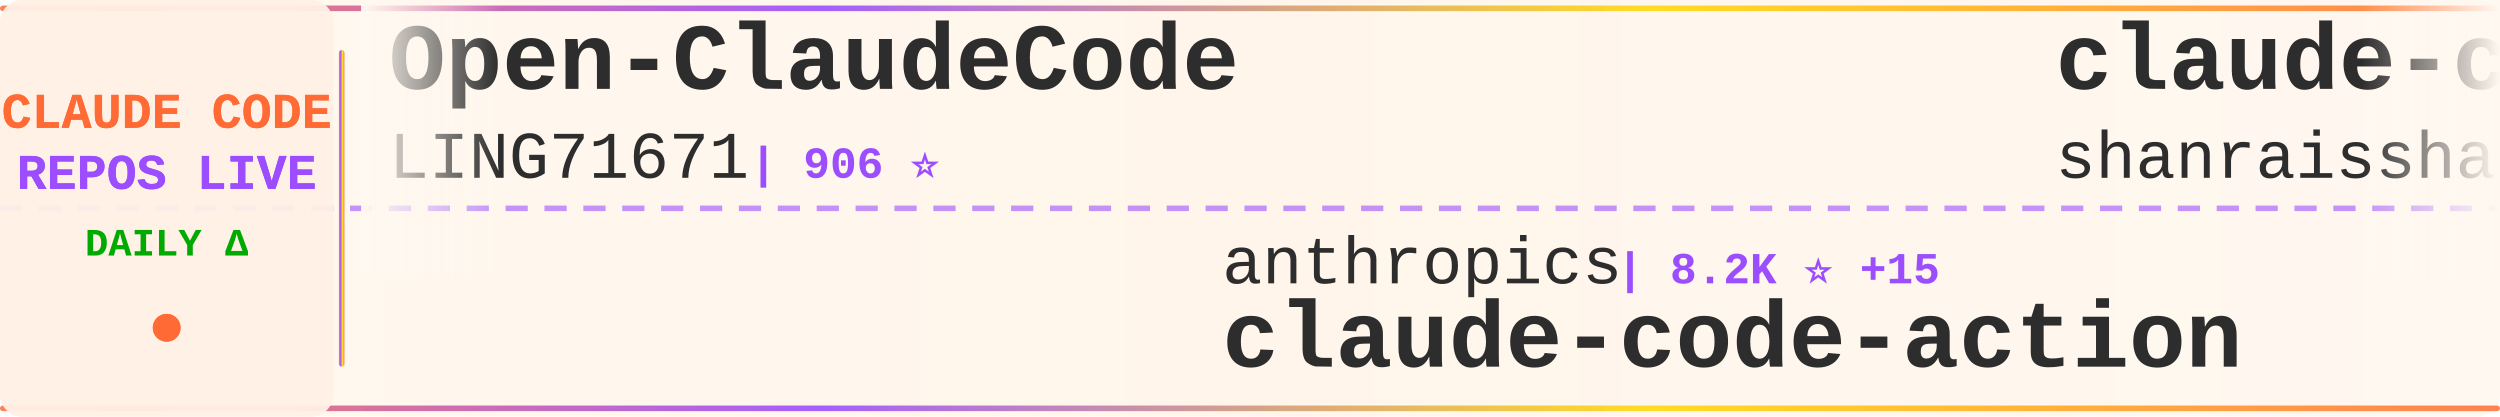
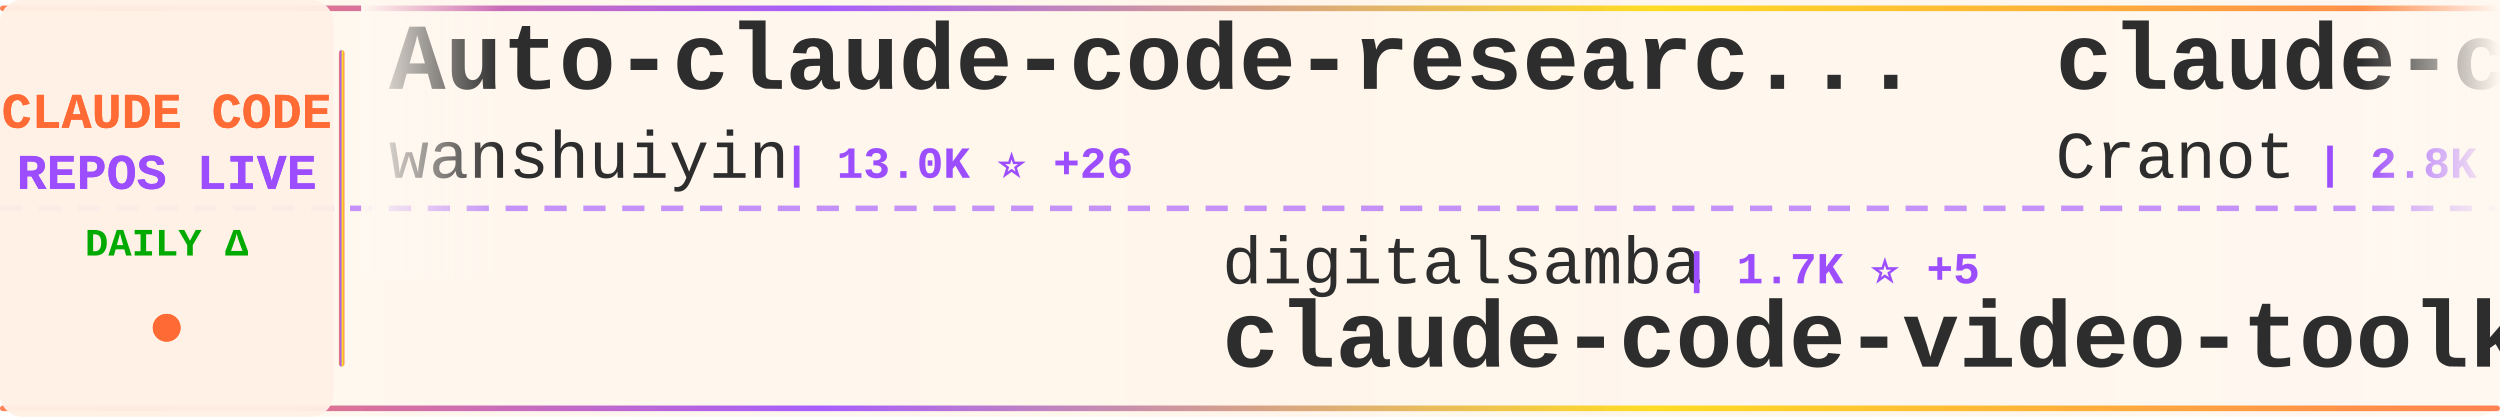
<svg xmlns="http://www.w3.org/2000/svg" width="900" height="150">
  <defs>
    <linearGradient id="tickerBg" x1="0%" y1="0%" x2="100%" y2="0%">
      <stop offset="0%" style="stop-color:#fff8f0;stop-opacity:0.98" />
      <stop offset="50%" style="stop-color:#fff5eb;stop-opacity:1" />
      <stop offset="100%" style="stop-color:#fff8f0;stop-opacity:0.98" />
    </linearGradient>
    <linearGradient id="borderGrad" x1="0%" y1="0%" x2="100%" y2="0%">
      <stop offset="0%" style="stop-color:#FF6B35;stop-opacity:0.85">
        <animate attributeName="stop-opacity" values="0.85;1;0.85" dur="2s" repeatCount="indefinite" />
      </stop>
      <stop offset="33%" style="stop-color:#9C4EFF;stop-opacity:0.9">
        <animate attributeName="stop-opacity" values="0.9;1;0.9" dur="2.2s" repeatCount="indefinite" />
      </stop>
      <stop offset="66%" style="stop-color:#FFD700;stop-opacity:0.85">
        <animate attributeName="stop-opacity" values="0.85;1;0.85" dur="1.8s" repeatCount="indefinite" />
      </stop>
      <stop offset="100%" style="stop-color:#FF6B35;stop-opacity:0.85">
        <animate attributeName="stop-opacity" values="0.85;1;0.85" dur="2s" repeatCount="indefinite" />
      </stop>
    </linearGradient>
    <filter id="textGlow">
      <feGaussianBlur stdDeviation="0.15" result="coloredBlur" />
      <feMerge>
        <feMergeNode in="coloredBlur" />
        <feMergeNode in="SourceGraphic" />
      </feMerge>
    </filter>
    <filter id="metricGlow">
      <feGaussianBlur stdDeviation="0.2" result="coloredBlur" />
      <feMerge>
        <feMergeNode in="coloredBlur" />
        <feMergeNode in="SourceGraphic" />
      </feMerge>
    </filter>
    <linearGradient id="leftFade" x1="0%" y1="0%" x2="100%" y2="0%">
      <stop offset="0%" style="stop-color:#fff8f0;stop-opacity:1" />
      <stop offset="100%" style="stop-color:#fff8f0;stop-opacity:0" />
    </linearGradient>
    <linearGradient id="rightFade" x1="0%" y1="0%" x2="100%" y2="0%">
      <stop offset="0%" style="stop-color:#fff8f0;stop-opacity:0" />
      <stop offset="100%" style="stop-color:#fff8f0;stop-opacity:1" />
    </linearGradient>
  </defs>
  <rect width="900" height="150" fill="url(#tickerBg)" rx="8" />
  <rect x="0" y="2" width="900" height="2" fill="url(#borderGrad)" rx="1" />
  <rect x="0" y="146" width="900" height="2" fill="url(#borderGrad)" rx="1" />
  <line x1="0" y1="75" x2="900" y2="75" stroke="#9C4EFF" stroke-width="2" stroke-dasharray="8 6" opacity="0.6" />
  <rect x="0" y="0" width="120" height="150" fill="#fff0e6" opacity="0.95" rx="8" />
  <text x="60" y="46" font-family="'Courier New', monospace" font-size="18" font-weight="bold" fill="#FF6B35" text-anchor="middle" filter="url(#textGlow)">
    CLAUDE CODE
  </text>
  <text x="60" y="68" font-family="'Courier New', monospace" font-size="18" font-weight="bold" fill="#9C4EFF" text-anchor="middle" filter="url(#textGlow)">
    REPOS LIVE
  </text>
  <text x="60" y="92" font-family="'Courier New', monospace" font-size="14" font-weight="bold" fill="#00aa00" text-anchor="middle">
    DAILY Δ
  </text>
  <circle cx="60" cy="118" r="5" fill="#FF6B35" filter="url(#metricGlow)">
    <animate attributeName="r" values="4;6;4" dur="1.5s" repeatCount="indefinite" />
    <animate attributeName="opacity" values="0.6;1;0.6" dur="1.5s" repeatCount="indefinite" />
  </circle>
  <rect x="122" y="18" width="2" height="114" fill="url(#borderGrad)" rx="1" />
  <clipPath id="tickerClip">
    <rect x="130" y="0" width="770" height="150" />
  </clipPath>
  <g clip-path="url(#tickerClip)">
    <g id="tickerItems">
      <animateTransform attributeName="transform" attributeType="XML" type="translate" from="0 0" to="-3000 0" dur="54s" repeatCount="indefinite" />
      <g transform="translate(0, 0)">
-         <text x="140" y="32" font-family="'Courier New', monospace" font-size="34" font-weight="bold" fill="#2d2d2d">Open-ClaudeCode</text>
-         <text x="140" y="64" font-family="'Courier New', monospace" font-size="24" font-weight="normal" fill="#2d2d2d" opacity="1.0">LING71671</text>
-         <text x="270" y="64" font-family="'Courier New', monospace" font-size="16" font-weight="bold" fill="#9C4EFF"> | 906 ⭐</text>
+         <text x="140" y="32" font-family="'Courier New', monospace" font-size="34" font-weight="bold" fill="#2d2d2d">Auto-claude-code-researc...</text>
+         <text x="140" y="64" font-family="'Courier New', monospace" font-size="24" font-weight="normal" fill="#2d2d2d" opacity="1.0">wanshuiyin</text>
+         <text x="282" y="64" font-family="'Courier New', monospace" font-size="16" font-weight="bold" fill="#9C4EFF"> | 13.0K ⭐ +26</text>
      </g>
      <g transform="translate(300, 0)">
-         <text x="140" y="102" font-family="'Courier New', monospace" font-size="24" font-weight="normal" fill="#2d2d2d" opacity="1.0">anthropics</text>
-         <text x="282" y="102" font-family="'Courier New', monospace" font-size="16" font-weight="bold" fill="#9C4EFF"> | 8.2K ⭐ +15</text>
-         <text x="140" y="132" font-family="'Courier New', monospace" font-size="34" font-weight="bold" fill="#2d2d2d">claude-code-action</text>
+         <text x="140" y="102" font-family="'Courier New', monospace" font-size="24" font-weight="normal" fill="#2d2d2d" opacity="1.0">digitalsamba</text>
+         <text x="306" y="102" font-family="'Courier New', monospace" font-size="16" font-weight="bold" fill="#9C4EFF"> | 1.7K ⭐ +5</text>
+         <text x="140" y="132" font-family="'Courier New', monospace" font-size="34" font-weight="bold" fill="#2d2d2d">claude-code-video-toolki...</text>
      </g>
      <g transform="translate(600, 0)">
-         <text x="140" y="32" font-family="'Courier New', monospace" font-size="34" font-weight="bold" fill="#2d2d2d">claude-code-best-practic...</text>
-         <text x="140" y="64" font-family="'Courier New', monospace" font-size="24" font-weight="normal" fill="#2d2d2d" opacity="1.0">shanraisshan</text>
-         <text x="306" y="64" font-family="'Courier New', monospace" font-size="16" font-weight="bold" fill="#9C4EFF"> | 61.9K ⭐ +80</text>
+         <text x="140" y="32" font-family="'Courier New', monospace" font-size="34" font-weight="bold" fill="#2d2d2d">claude-code-guide</text>
+         <text x="140" y="64" font-family="'Courier New', monospace" font-size="24" font-weight="normal" fill="#2d2d2d" opacity="1.0">Cranot</text>
+         <text x="234" y="64" font-family="'Courier New', monospace" font-size="16" font-weight="bold" fill="#9C4EFF"> | 2.8K ⭐ +3</text>
      </g>
      <g transform="translate(900, 0)">
-         <text x="140" y="102" font-family="'Courier New', monospace" font-size="24" font-weight="normal" fill="#2d2d2d" opacity="1.0">KPR111</text>
-         <text x="234" y="102" font-family="'Courier New', monospace" font-size="16" font-weight="bold" fill="#9C4EFF"> | 18 ⭐</text>
-         <text x="140" y="132" font-family="'Courier New', monospace" font-size="34" font-weight="bold" fill="#2d2d2d">Claude-Code</text>
+         <text x="140" y="102" font-family="'Courier New', monospace" font-size="24" font-weight="normal" fill="#2d2d2d" opacity="1.0">Donchitos</text>
+         <text x="270" y="102" font-family="'Courier New', monospace" font-size="16" font-weight="bold" fill="#9C4EFF"> | 22.6K ⭐ +33</text>
+         <text x="140" y="132" font-family="'Courier New', monospace" font-size="34" font-weight="bold" fill="#2d2d2d">Claude-Code-Game-Studios</text>
      </g>
      <g transform="translate(1200, 0)">
-         <text x="140" y="32" font-family="'Courier New', monospace" font-size="34" font-weight="bold" fill="#2d2d2d">claude-code-security-rev...</text>
-         <text x="140" y="64" font-family="'Courier New', monospace" font-size="24" font-weight="normal" fill="#2d2d2d" opacity="1.0">anthropics</text>
-         <text x="282" y="64" font-family="'Courier New', monospace" font-size="16" font-weight="bold" fill="#9C4EFF"> | 5.5K ⭐ +11</text>
+         <text x="140" y="32" font-family="'Courier New', monospace" font-size="34" font-weight="bold" fill="#2d2d2d">claude-code-spec-workflo...</text>
+         <text x="140" y="64" font-family="'Courier New', monospace" font-size="24" font-weight="normal" fill="#2d2d2d" opacity="1.0">Pimzino</text>
+         <text x="246" y="64" font-family="'Courier New', monospace" font-size="16" font-weight="bold" fill="#9C4EFF"> | 3.8K ⭐</text>
      </g>
      <g transform="translate(1500, 0)">
-         <text x="140" y="102" font-family="'Courier New', monospace" font-size="24" font-weight="normal" fill="#2d2d2d" opacity="1.0">darcyegb</text>
-         <text x="258" y="102" font-family="'Courier New', monospace" font-size="16" font-weight="bold" fill="#9C4EFF"> | 742 ⭐</text>
-         <text x="140" y="132" font-family="'Courier New', monospace" font-size="34" font-weight="bold" fill="#2d2d2d">ClaudeCodeAgents</text>
+         <text x="140" y="102" font-family="'Courier New', monospace" font-size="24" font-weight="normal" fill="#2d2d2d" opacity="1.0">chauncygu</text>
+         <text x="270" y="102" font-family="'Courier New', monospace" font-size="16" font-weight="bold" fill="#9C4EFF"> | 2.7K ⭐ +3</text>
+         <text x="140" y="132" font-family="'Courier New', monospace" font-size="34" font-weight="bold" fill="#2d2d2d">collection-claude-code-s...</text>
      </g>
      <g transform="translate(1800, 0)">
-         <text x="140" y="32" font-family="'Courier New', monospace" font-size="34" font-weight="bold" fill="#2d2d2d">ClaudeCode</text>
-         <text x="140" y="64" font-family="'Courier New', monospace" font-size="24" font-weight="normal" fill="#2d2d2d" opacity="1.0">guanshan</text>
-         <text x="258" y="64" font-family="'Courier New', monospace" font-size="16" font-weight="bold" fill="#9C4EFF"> | 61 ⭐</text>
+         <text x="140" y="32" font-family="'Courier New', monospace" font-size="34" font-weight="bold" fill="#2d2d2d">Claude-Code-Usage-Monito...</text>
+         <text x="140" y="64" font-family="'Courier New', monospace" font-size="24" font-weight="normal" fill="#2d2d2d" opacity="1.0">Maciek-roboblog</text>
+         <text x="342" y="64" font-family="'Courier New', monospace" font-size="16" font-weight="bold" fill="#9C4EFF"> | 8.4K ⭐ +12</text>
      </g>
      <g transform="translate(2100, 0)">
-         <text x="140" y="102" font-family="'Courier New', monospace" font-size="24" font-weight="normal" fill="#2d2d2d" opacity="1.0">centminmod</text>
-         <text x="282" y="102" font-family="'Courier New', monospace" font-size="16" font-weight="bold" fill="#9C4EFF"> | 2.5K ⭐ +3</text>
-         <text x="140" y="132" font-family="'Courier New', monospace" font-size="34" font-weight="bold" fill="#2d2d2d">my-claude-code-setup</text>
+         <text x="140" y="102" font-family="'Courier New', monospace" font-size="24" font-weight="normal" fill="#2d2d2d" opacity="1.0">Yuyz0112</text>
+         <text x="258" y="102" font-family="'Courier New', monospace" font-size="16" font-weight="bold" fill="#9C4EFF"> | 2.4K ⭐</text>
+         <text x="140" y="132" font-family="'Courier New', monospace" font-size="34" font-weight="bold" fill="#2d2d2d">claude-code-reverse</text>
      </g>
      <g transform="translate(2400, 0)">
-         <text x="140" y="32" font-family="'Courier New', monospace" font-size="34" font-weight="bold" fill="#2d2d2d">awesome-claude-code</text>
-         <text x="140" y="64" font-family="'Courier New', monospace" font-size="24" font-weight="normal" fill="#2d2d2d" opacity="1.0">jqueryscript</text>
-         <text x="306" y="64" font-family="'Courier New', monospace" font-size="16" font-weight="bold" fill="#9C4EFF"> | 455 ⭐ +1</text>
+         <text x="140" y="32" font-family="'Courier New', monospace" font-size="34" font-weight="bold" fill="#2d2d2d">claude-code-source-code</text>
+         <text x="140" y="64" font-family="'Courier New', monospace" font-size="24" font-weight="normal" fill="#2d2d2d" opacity="1.0">777genius</text>
+         <text x="270" y="64" font-family="'Courier New', monospace" font-size="16" font-weight="bold" fill="#9C4EFF"> | 918 ⭐</text>
      </g>
      <g transform="translate(2700, 0)">
-         <text x="140" y="102" font-family="'Courier New', monospace" font-size="24" font-weight="normal" fill="#2d2d2d" opacity="1.0">ponponon</text>
-         <text x="258" y="102" font-family="'Courier New', monospace" font-size="16" font-weight="bold" fill="#9C4EFF"> | 2.3K ⭐</text>
-         <text x="140" y="132" font-family="'Courier New', monospace" font-size="34" font-weight="bold" fill="#2d2d2d">claude_code_src</text>
+         <text x="140" y="102" font-family="'Courier New', monospace" font-size="24" font-weight="normal" fill="#2d2d2d" opacity="1.0">Piebald-AI</text>
+         <text x="282" y="102" font-family="'Courier New', monospace" font-size="16" font-weight="bold" fill="#9C4EFF"> | 11.6K ⭐ +31</text>
+         <text x="140" y="132" font-family="'Courier New', monospace" font-size="34" font-weight="bold" fill="#2d2d2d">claude-code-system-promp...</text>
      </g>
      <g transform="translate(3000, 0)">
-         <text x="140" y="32" font-family="'Courier New', monospace" font-size="34" font-weight="bold" fill="#2d2d2d">Open-ClaudeCode</text>
-         <text x="140" y="64" font-family="'Courier New', monospace" font-size="24" font-weight="normal" fill="#2d2d2d" opacity="1.0">LING71671</text>
-         <text x="270" y="64" font-family="'Courier New', monospace" font-size="16" font-weight="bold" fill="#9C4EFF"> | 906 ⭐</text>
+         <text x="140" y="32" font-family="'Courier New', monospace" font-size="34" font-weight="bold" fill="#2d2d2d">Auto-claude-code-researc...</text>
+         <text x="140" y="64" font-family="'Courier New', monospace" font-size="24" font-weight="normal" fill="#2d2d2d" opacity="1.0">wanshuiyin</text>
+         <text x="282" y="64" font-family="'Courier New', monospace" font-size="16" font-weight="bold" fill="#9C4EFF"> | 13.0K ⭐ +26</text>
      </g>
      <g transform="translate(3300, 0)">
-         <text x="140" y="102" font-family="'Courier New', monospace" font-size="24" font-weight="normal" fill="#2d2d2d" opacity="1.0">anthropics</text>
-         <text x="282" y="102" font-family="'Courier New', monospace" font-size="16" font-weight="bold" fill="#9C4EFF"> | 8.2K ⭐ +15</text>
-         <text x="140" y="132" font-family="'Courier New', monospace" font-size="34" font-weight="bold" fill="#2d2d2d">claude-code-action</text>
+         <text x="140" y="102" font-family="'Courier New', monospace" font-size="24" font-weight="normal" fill="#2d2d2d" opacity="1.0">digitalsamba</text>
+         <text x="306" y="102" font-family="'Courier New', monospace" font-size="16" font-weight="bold" fill="#9C4EFF"> | 1.7K ⭐ +5</text>
+         <text x="140" y="132" font-family="'Courier New', monospace" font-size="34" font-weight="bold" fill="#2d2d2d">claude-code-video-toolki...</text>
      </g>
      <g transform="translate(3600, 0)">
-         <text x="140" y="32" font-family="'Courier New', monospace" font-size="34" font-weight="bold" fill="#2d2d2d">claude-code-best-practic...</text>
-         <text x="140" y="64" font-family="'Courier New', monospace" font-size="24" font-weight="normal" fill="#2d2d2d" opacity="1.0">shanraisshan</text>
-         <text x="306" y="64" font-family="'Courier New', monospace" font-size="16" font-weight="bold" fill="#9C4EFF"> | 61.9K ⭐ +80</text>
+         <text x="140" y="32" font-family="'Courier New', monospace" font-size="34" font-weight="bold" fill="#2d2d2d">claude-code-guide</text>
+         <text x="140" y="64" font-family="'Courier New', monospace" font-size="24" font-weight="normal" fill="#2d2d2d" opacity="1.0">Cranot</text>
+         <text x="234" y="64" font-family="'Courier New', monospace" font-size="16" font-weight="bold" fill="#9C4EFF"> | 2.8K ⭐ +3</text>
      </g>
      <g transform="translate(3900, 0)">
-         <text x="140" y="102" font-family="'Courier New', monospace" font-size="24" font-weight="normal" fill="#2d2d2d" opacity="1.0">KPR111</text>
-         <text x="234" y="102" font-family="'Courier New', monospace" font-size="16" font-weight="bold" fill="#9C4EFF"> | 18 ⭐</text>
-         <text x="140" y="132" font-family="'Courier New', monospace" font-size="34" font-weight="bold" fill="#2d2d2d">Claude-Code</text>
+         <text x="140" y="102" font-family="'Courier New', monospace" font-size="24" font-weight="normal" fill="#2d2d2d" opacity="1.0">Donchitos</text>
+         <text x="270" y="102" font-family="'Courier New', monospace" font-size="16" font-weight="bold" fill="#9C4EFF"> | 22.6K ⭐ +33</text>
+         <text x="140" y="132" font-family="'Courier New', monospace" font-size="34" font-weight="bold" fill="#2d2d2d">Claude-Code-Game-Studios</text>
      </g>
    </g>
  </g>
  <rect x="130" y="0" width="50" height="100" fill="url(#leftFade)" />
  <rect x="850" y="0" width="50" height="100" fill="url(#rightFade)" />
</svg>
